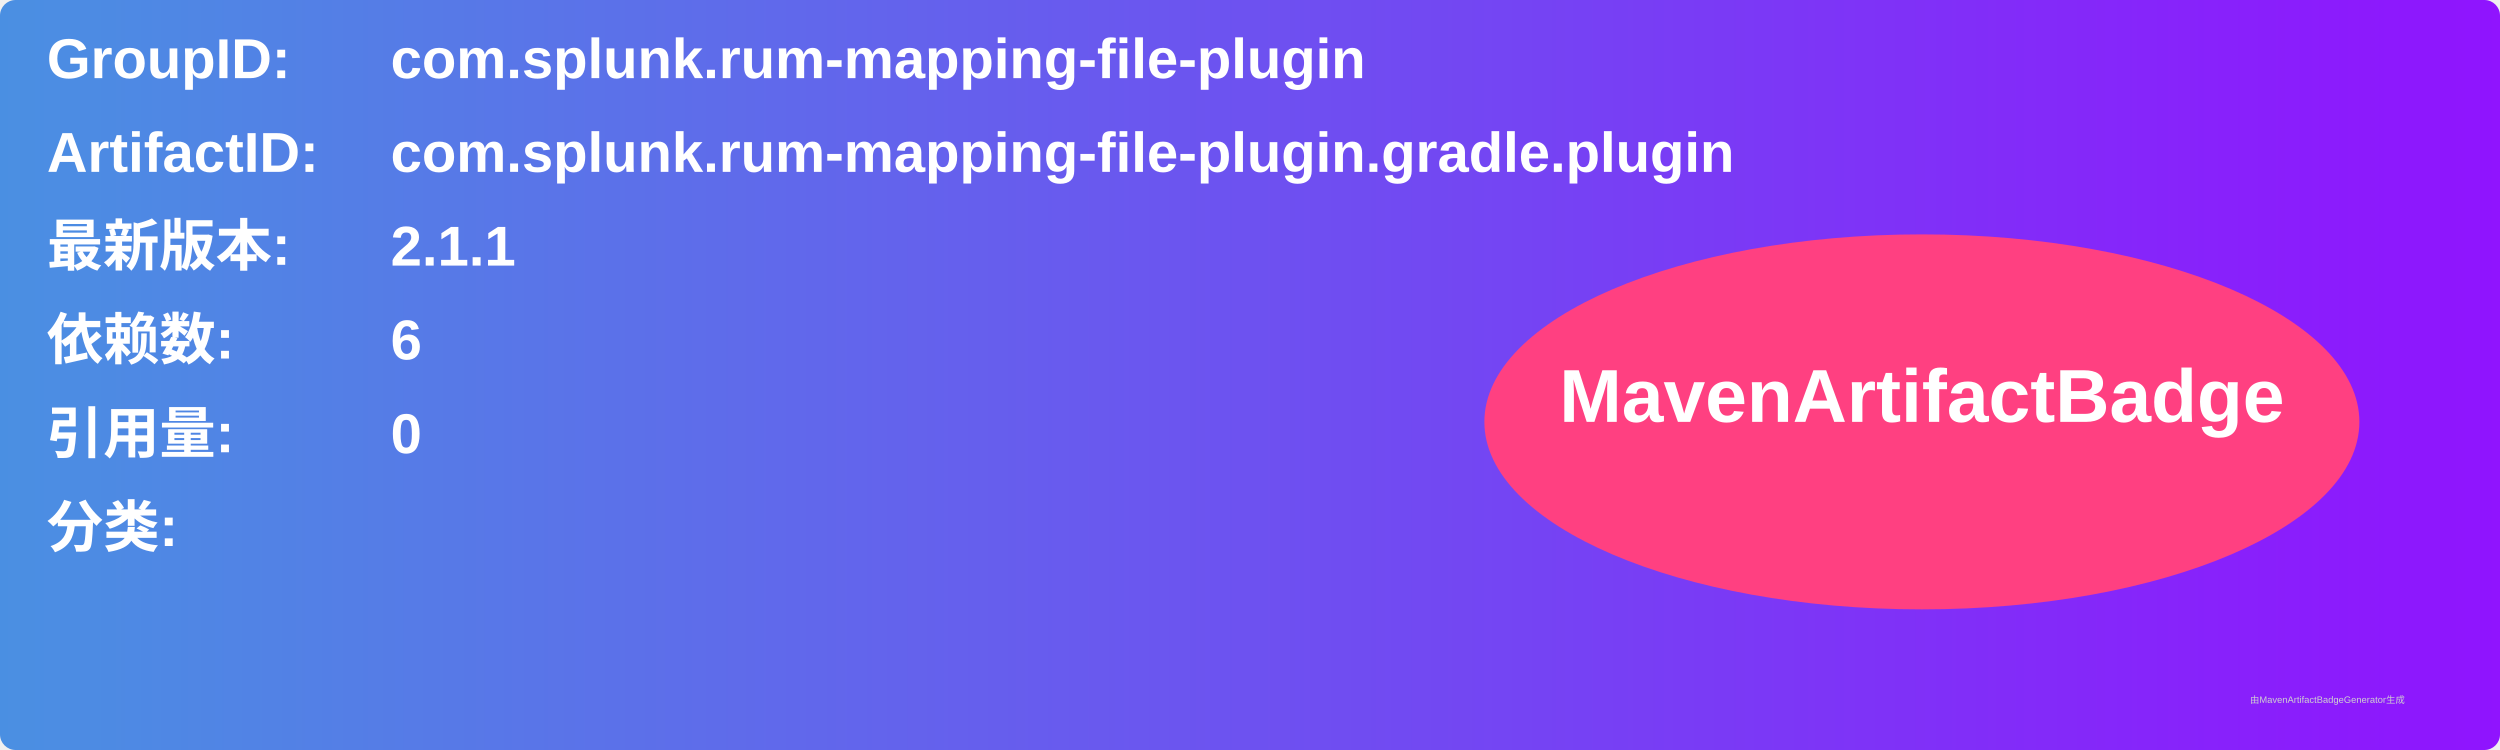
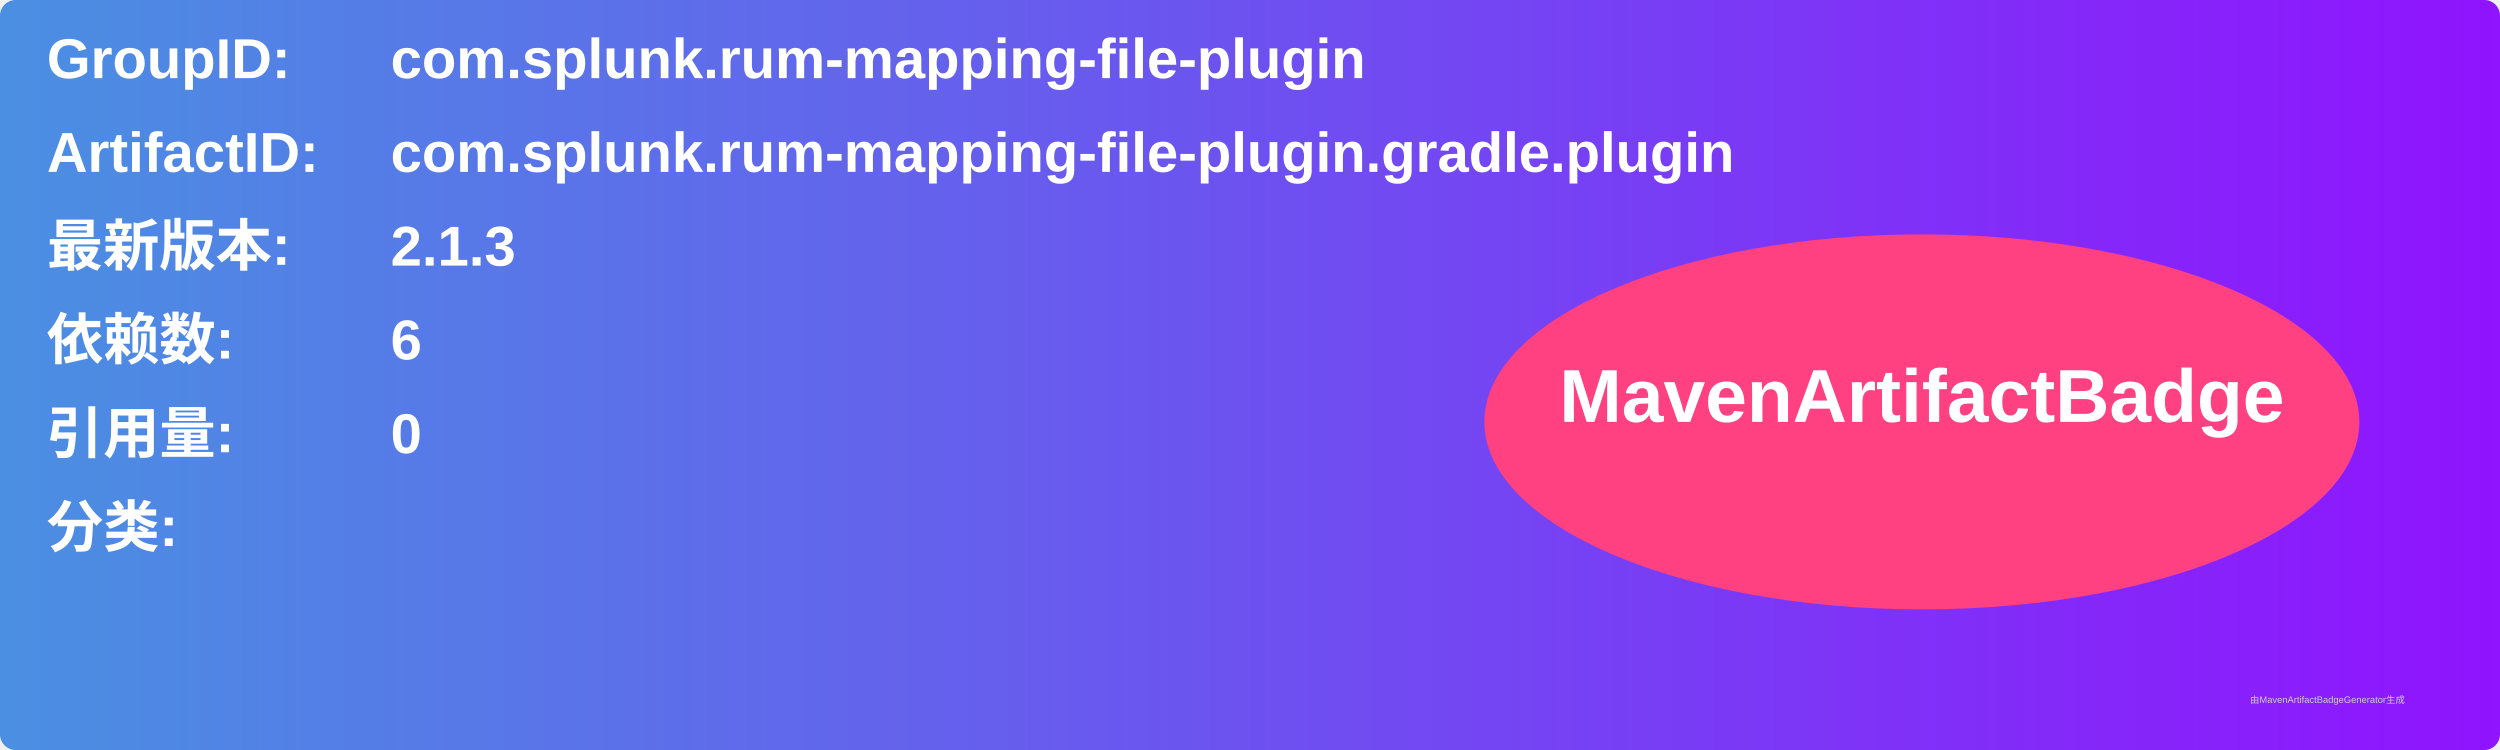
<svg xmlns="http://www.w3.org/2000/svg" width="800" height="240" viewBox="0 0 800 240">
  <linearGradient id="grad" x1="0%" y1="0%" x2="100%" y2="0%">
    <stop offset="0%" stop-color="#4a90e2" />
    <stop offset="100%" stop-color="#9013fe" />
  </linearGradient>
  <rect width="100%" height="100%" rx="5" ry="5" fill="url(#grad)" />
  <g transform="translate(15, 15)">
    <text x="0" y="10" font-family="Arial" font-size="18" fill="white" font-weight="bold" width="260">GroupID:</text>
    <text x="110" y="10" font-family="Arial" font-size="18" fill="white" font-weight="bold" width="460">com.splunk.rum-mapping-file-plugin</text>
    <text x="0" y="40" font-family="Arial" font-size="18" fill="white" font-weight="bold" width="260">ArtifactID:</text>
    <text x="110" y="40" font-family="Arial" font-size="18" fill="white" font-weight="bold" width="460">com.splunk.rum-mapping-file-plugin.gradle.plugin</text>
    <text x="0" y="70" font-family="Arial" font-size="18" fill="white" font-weight="bold">最新版本:</text>
    <text x="110" y="70" font-family="Arial" font-size="18" fill="white" font-weight="bold">
-       <tspan font-weight="bold">2.1.1</tspan>
+       <tspan font-weight="bold">2.1.3</tspan>
    </text>
    <text x="0" y="100" font-family="Arial" font-size="18" fill="white" font-weight="bold">依赖数: </text>
    <text x="110" y="100" font-family="Arial" font-size="18" fill="white">
      <tspan font-weight="bold">6</tspan>
    </text>
    <text x="0" y="130" font-family="Arial" font-size="18" fill="white" font-weight="bold">引用量: </text>
    <text x="110" y="130" font-family="Arial" font-size="18" fill="white">
      <tspan font-weight="bold">0</tspan>
    </text>
    <text x="0" y="160" font-family="Arial" font-size="18" fill="white" font-weight="bold">分类:</text>
    <text x="10" y="190" font-family="Arial" font-size="10" fill="white">
      <tspan font-weight="bold" />
    </text>
    <ellipse cx="600" cy="120" rx="140" ry="60" fill="#ff4081" />
    <text x="600" y="120" text-anchor="middle" font-family="Arial" font-size="24" fill="white" font-weight="bold">MavenArtifactBadge</text>
  </g>
  <text x="720" y="225" font-family="Arial" font-size="3" fill="#d0d0d0">由MavenArtifactBadgeGenerator生成</text>
</svg>
